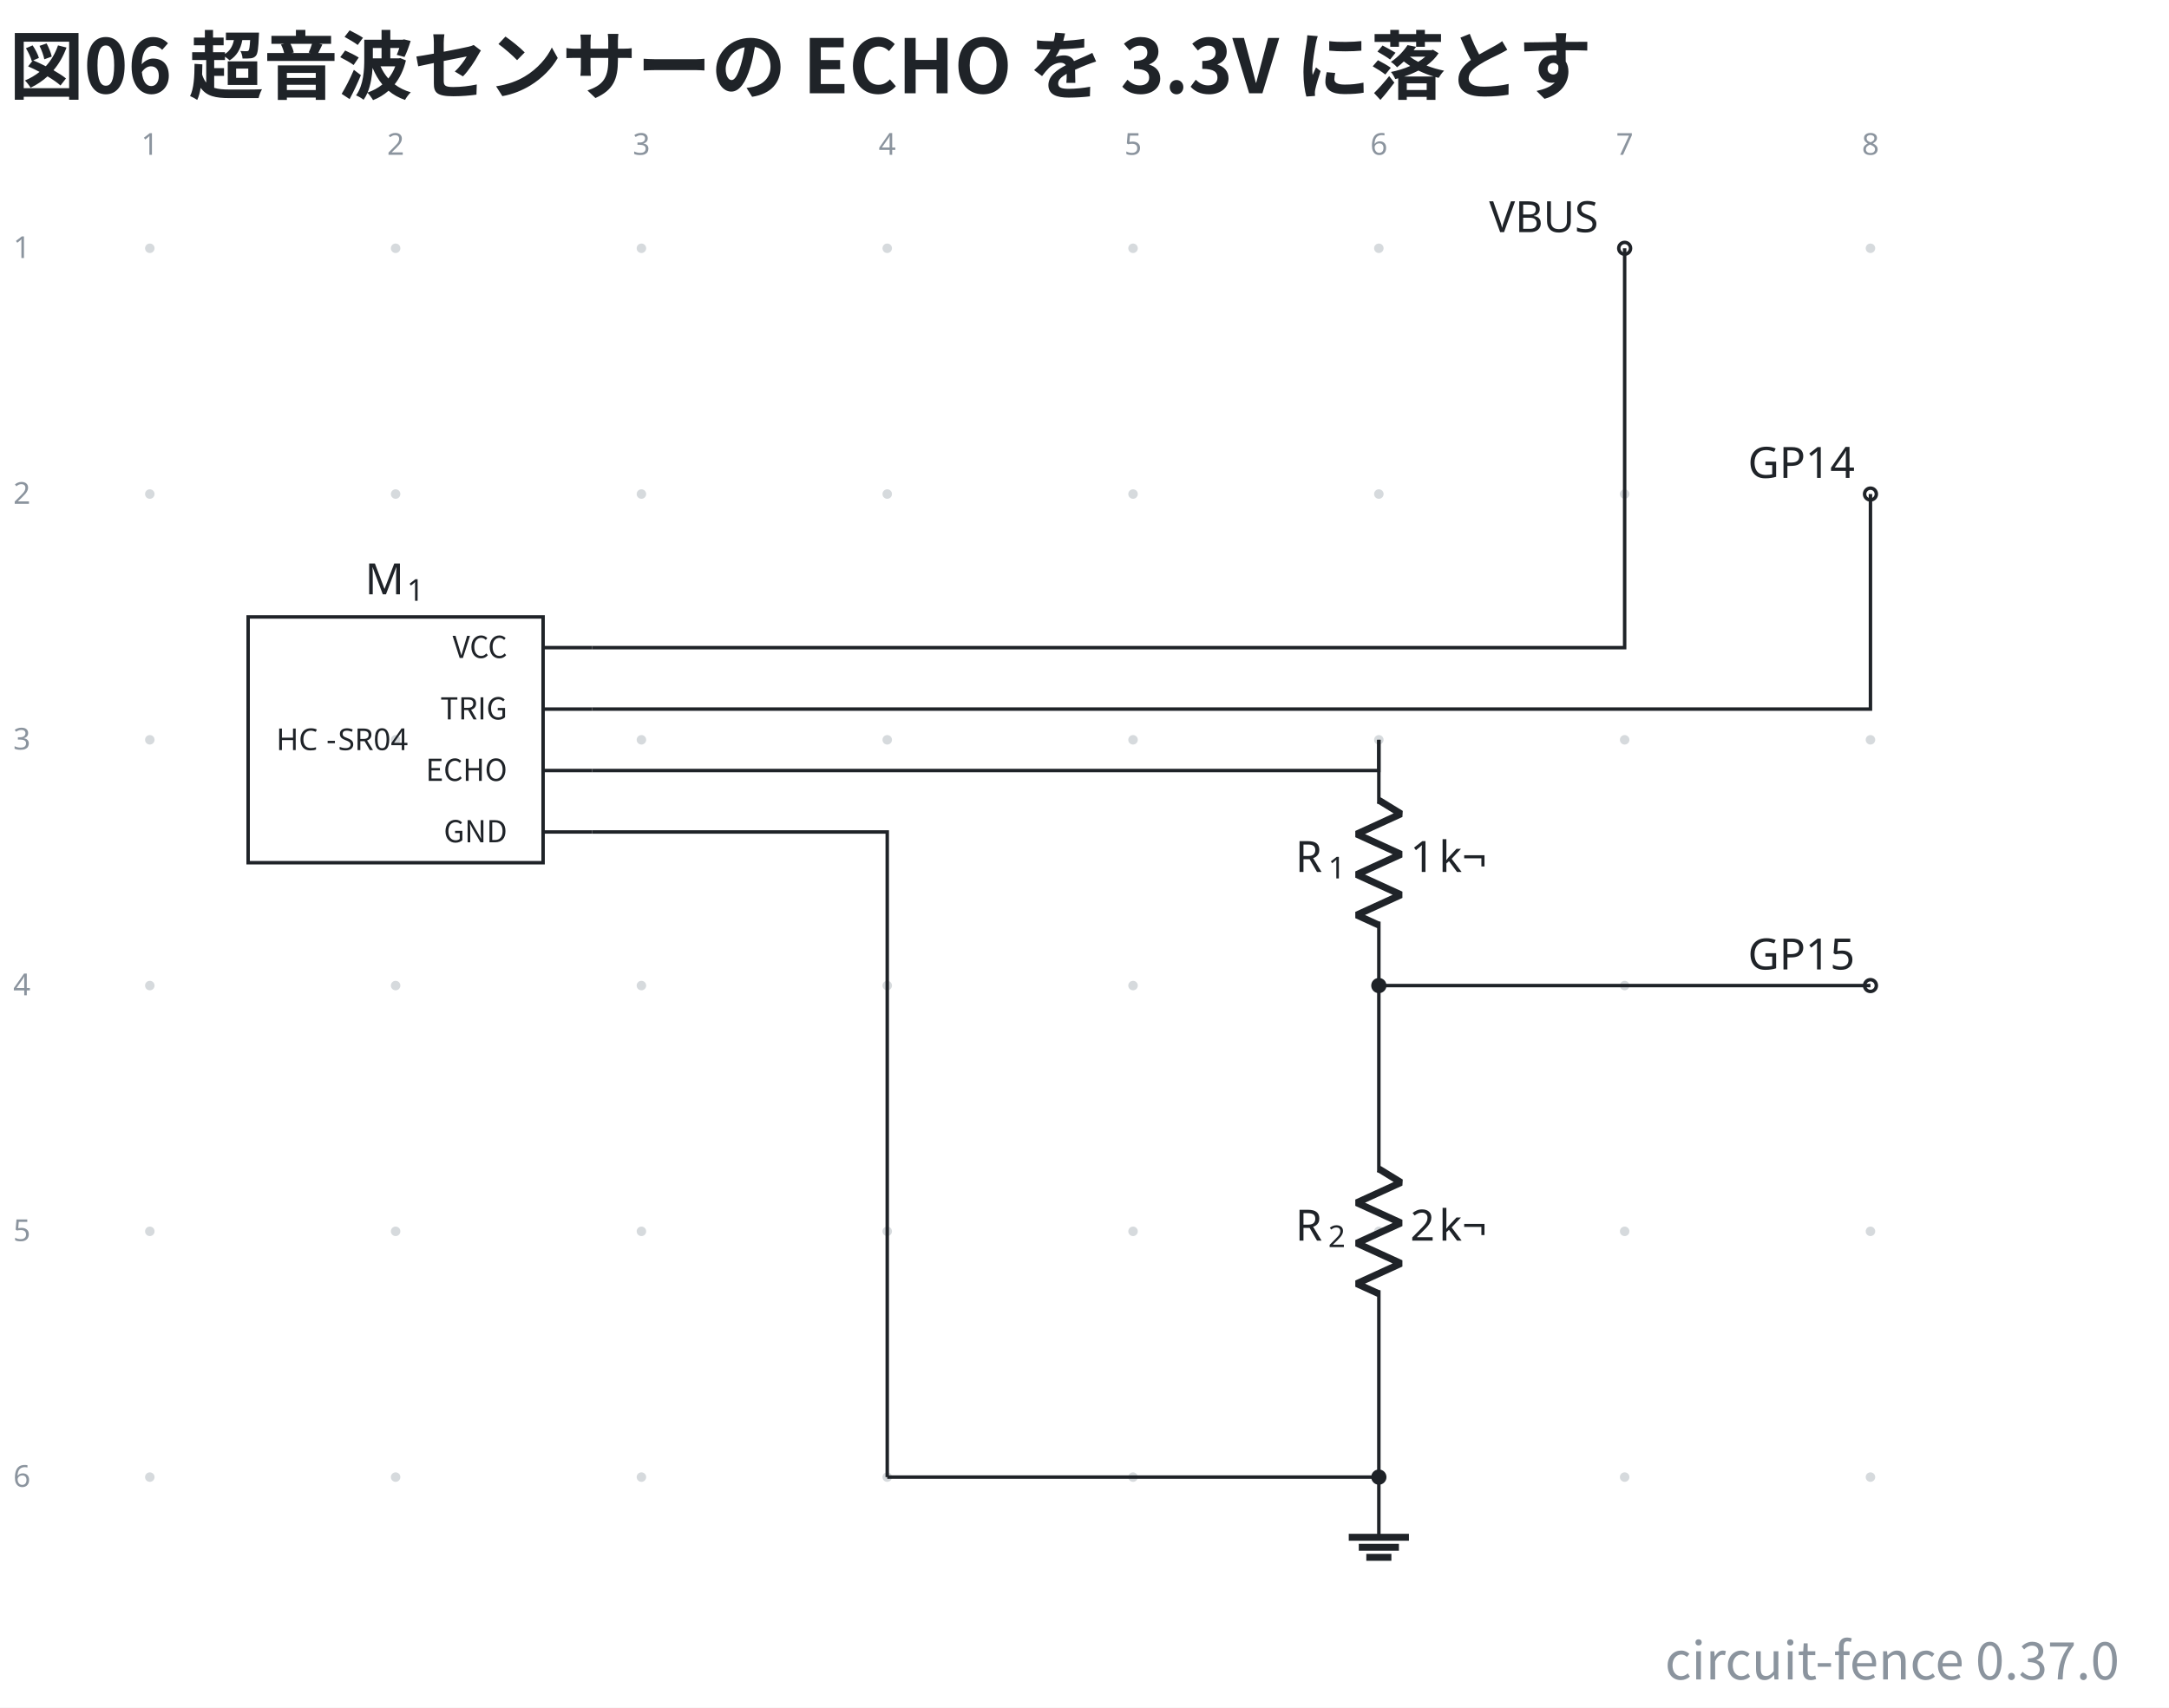
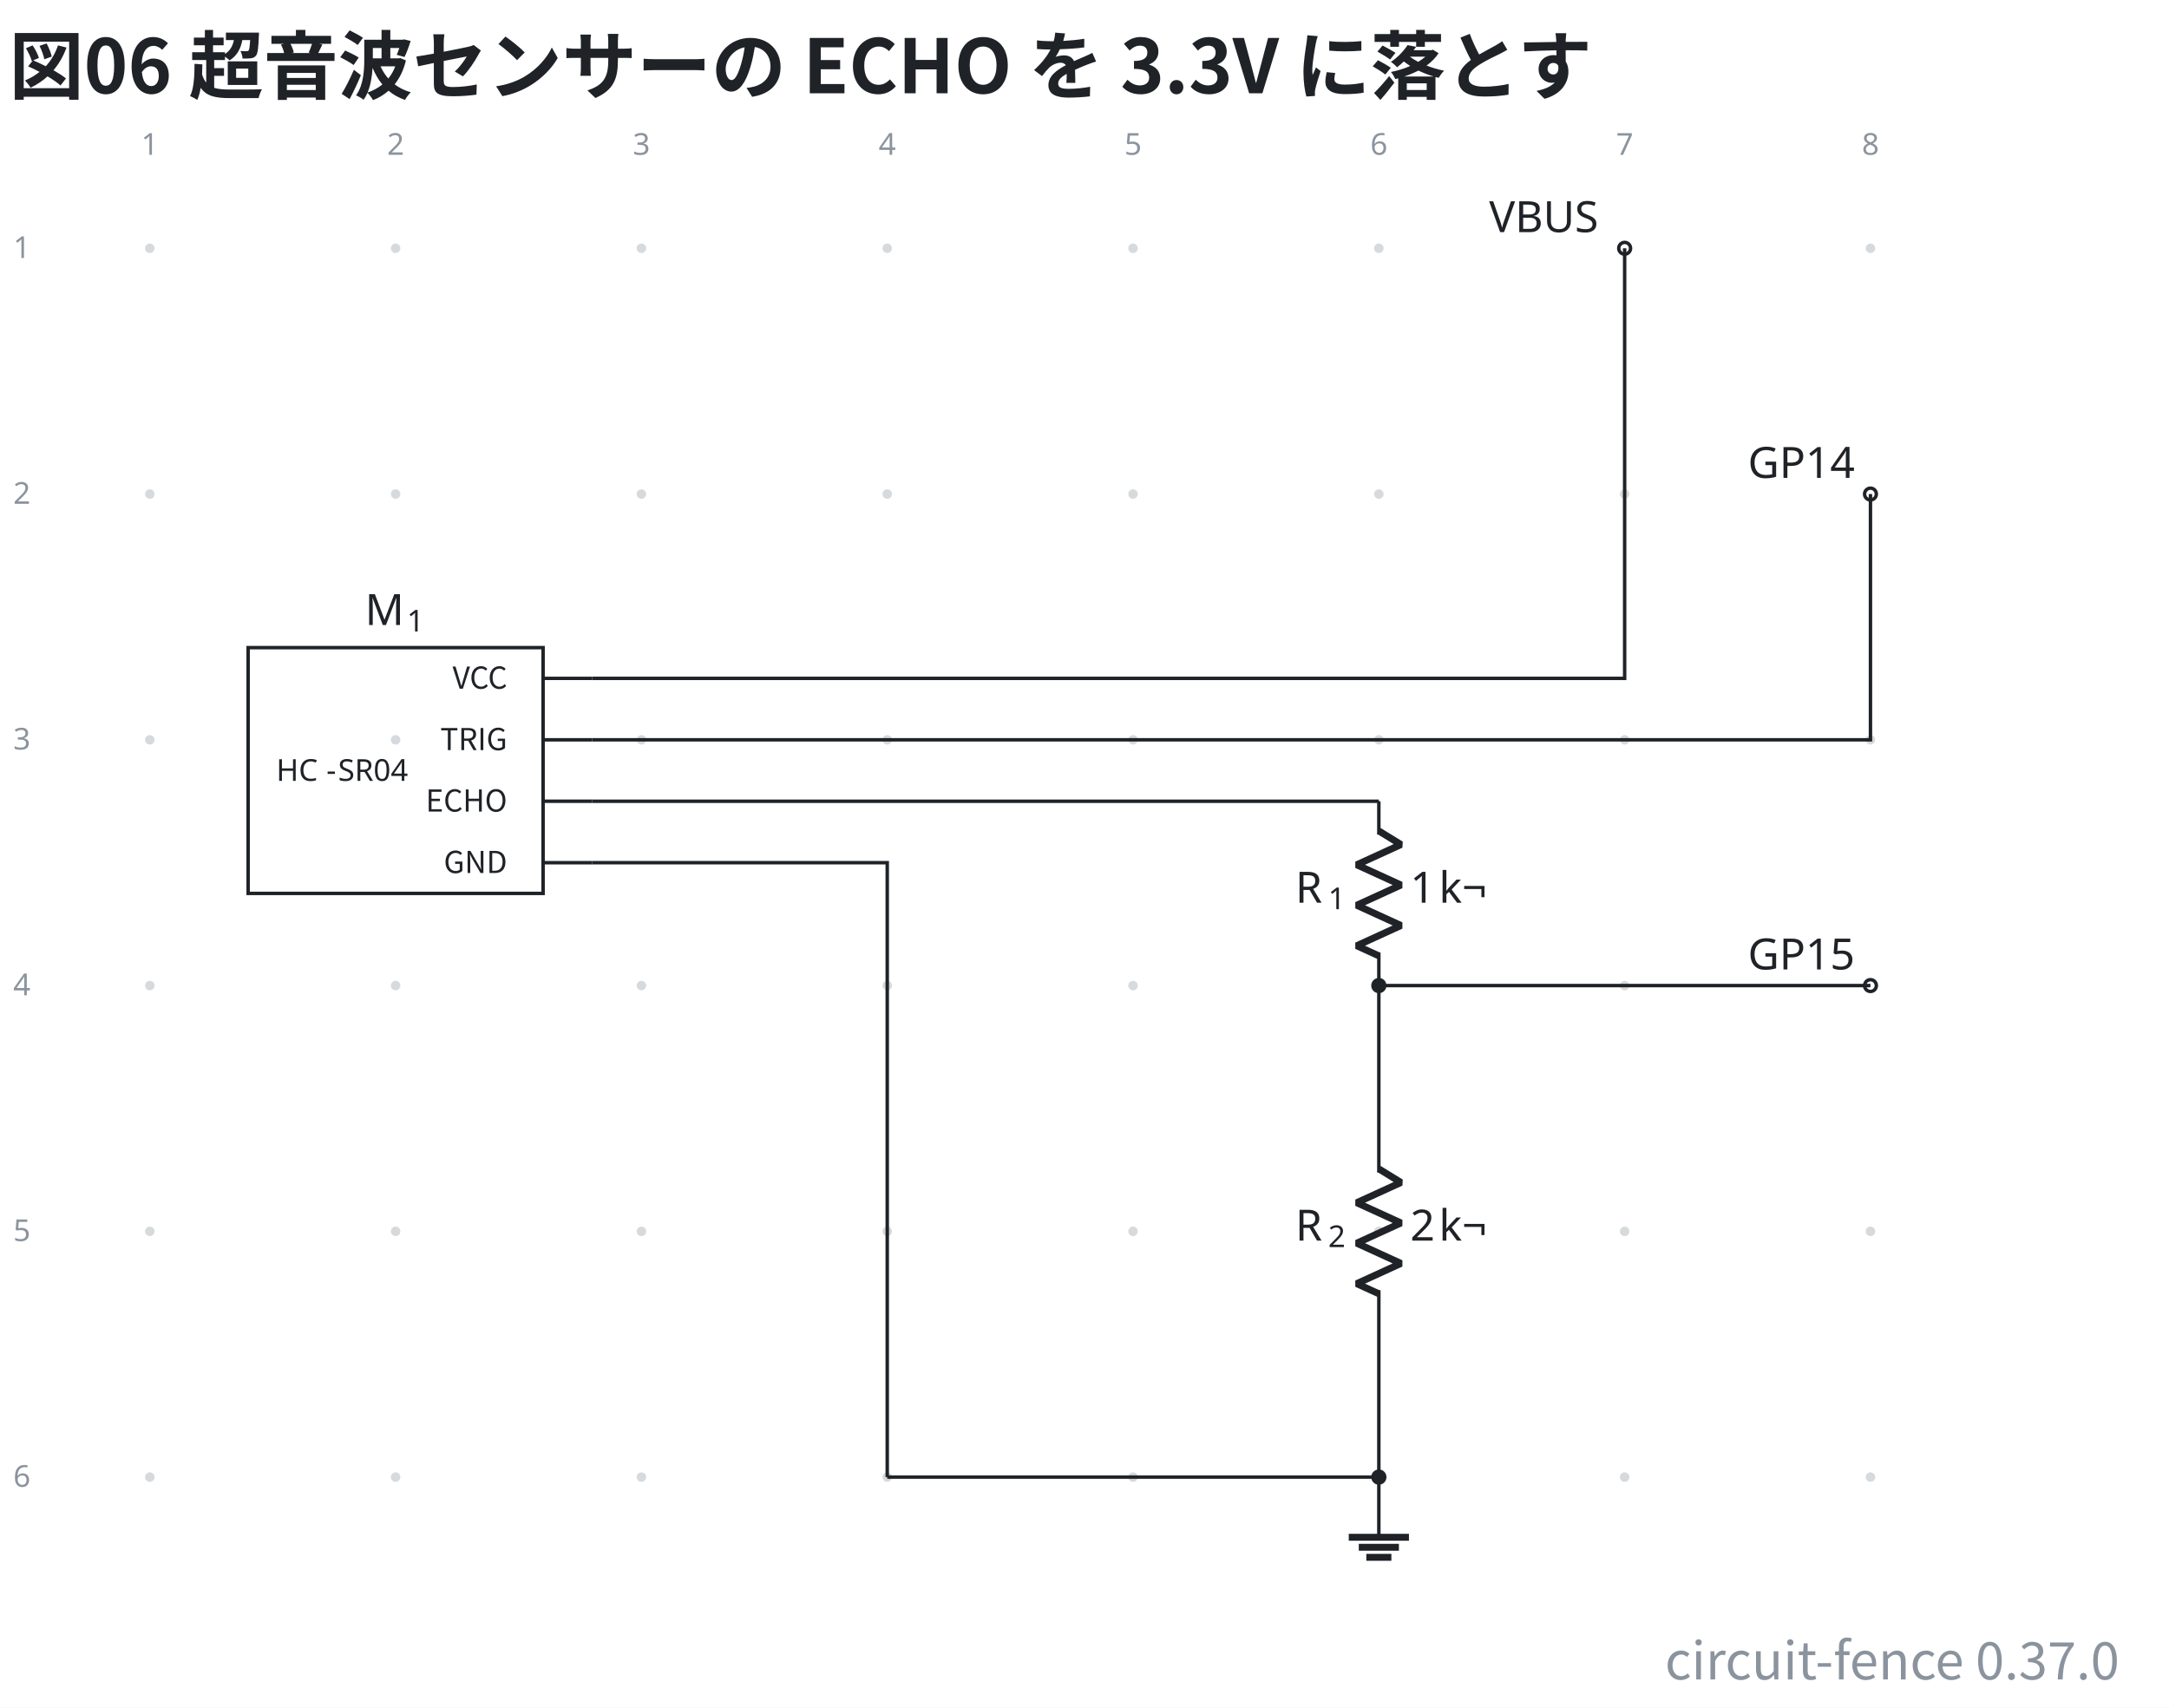
<svg xmlns="http://www.w3.org/2000/svg" data-figure-paper="#ffffff" data-circuit-fence="0.37.0" fill="#1f2328" width="669.512" height="527.207" viewBox="-72 -72 502.134 395.405">
  <rect x="-72" y="-72" width="502.134" height="395.405" fill="#ffffff" />
  <g stroke="#1f2328" stroke-miterlimit="10" stroke-width=".8">
    <path fill="#8b949e" fill-opacity=".35" stroke="none" stroke-opacity=".35" d="M-36.218-14.511a1.1 1.1 0 1 0-2.2 0 1.1 1.1 0 0 0 2.2 0M-36.218 42.394a1.1 1.1 0 1 0-2.2 0 1.1 1.1 0 0 0 2.2 0M-36.218 99.3a1.1 1.1 0 1 0-2.2 0 1.1 1.1 0 0 0 2.2 0M-36.218 156.205a1.1 1.1 0 1 0-2.2 0 1.1 1.1 0 0 0 2.2 0M-36.218 213.11a1.1 1.1 0 1 0-2.2 0 1.1 1.1 0 0 0 2.2 0M-36.218 270.016a1.1 1.1 0 1 0-2.2 0 1.1 1.1 0 0 0 2.2 0M20.688-14.511a1.1 1.1 0 1 0-2.2 0 1.1 1.1 0 0 0 2.2 0M20.688 42.394a1.1 1.1 0 1 0-2.2 0 1.1 1.1 0 0 0 2.2 0M20.688 99.3a1.1 1.1 0 1 0-2.2 0 1.1 1.1 0 0 0 2.2 0M20.688 156.205a1.1 1.1 0 1 0-2.2 0 1.1 1.1 0 0 0 2.2 0M20.688 213.11a1.1 1.1 0 1 0-2.2 0 1.1 1.1 0 0 0 2.2 0M20.688 270.016a1.1 1.1 0 1 0-2.2 0 1.1 1.1 0 0 0 2.2 0M77.593-14.511a1.1 1.1 0 1 0-2.2 0 1.1 1.1 0 0 0 2.2 0M77.593 42.394a1.1 1.1 0 1 0-2.2 0 1.1 1.1 0 0 0 2.2 0M77.593 99.3a1.1 1.1 0 1 0-2.2 0 1.1 1.1 0 0 0 2.2 0M77.593 156.205a1.1 1.1 0 1 0-2.2 0 1.1 1.1 0 0 0 2.2 0M77.593 213.11a1.1 1.1 0 1 0-2.2 0 1.1 1.1 0 0 0 2.2 0M77.593 270.016a1.1 1.1 0 1 0-2.2 0 1.1 1.1 0 0 0 2.2 0M134.499-14.511a1.1 1.1 0 1 0-2.2 0 1.1 1.1 0 0 0 2.2 0M134.499 42.394a1.1 1.1 0 1 0-2.2 0 1.1 1.1 0 0 0 2.2 0M134.499 99.3a1.1 1.1 0 1 0-2.2 0 1.1 1.1 0 0 0 2.2 0M134.499 156.205a1.1 1.1 0 1 0-2.2 0 1.1 1.1 0 0 0 2.2 0M134.499 213.11a1.1 1.1 0 1 0-2.2 0 1.1 1.1 0 0 0 2.2 0M134.499 270.016a1.1 1.1 0 1 0-2.2 0 1.1 1.1 0 0 0 2.2 0M191.404-14.511a1.1 1.1 0 1 0-2.2 0 1.1 1.1 0 0 0 2.2 0M191.404 42.394a1.1 1.1 0 1 0-2.2 0 1.1 1.1 0 0 0 2.2 0M191.404 99.3a1.1 1.1 0 1 0-2.2 0 1.1 1.1 0 0 0 2.2 0M191.404 156.205a1.1 1.1 0 1 0-2.2 0 1.1 1.1 0 0 0 2.2 0M191.404 213.11a1.1 1.1 0 1 0-2.2 0 1.1 1.1 0 0 0 2.2 0M191.404 270.016a1.1 1.1 0 1 0-2.2 0 1.1 1.1 0 0 0 2.2 0M248.31-14.511a1.1 1.1 0 1 0-2.2 0 1.1 1.1 0 0 0 2.2 0M248.31 42.394a1.1 1.1 0 1 0-2.2 0 1.1 1.1 0 0 0 2.2 0M248.31 99.3a1.1 1.1 0 1 0-2.2 0 1.1 1.1 0 0 0 2.2 0M248.31 156.205a1.1 1.1 0 1 0-2.2 0 1.1 1.1 0 0 0 2.2 0M248.31 213.11a1.1 1.1 0 1 0-2.2 0 1.1 1.1 0 0 0 2.2 0M248.31 270.016a1.1 1.1 0 1 0-2.2 0 1.1 1.1 0 0 0 2.2 0M305.215-14.511a1.1 1.1 0 1 0-2.2 0 1.1 1.1 0 0 0 2.2 0M305.215 42.394a1.1 1.1 0 1 0-2.2 0 1.1 1.1 0 0 0 2.2 0M305.215 99.3a1.1 1.1 0 1 0-2.2 0 1.1 1.1 0 0 0 2.2 0M305.215 156.205a1.1 1.1 0 1 0-2.2 0 1.1 1.1 0 0 0 2.2 0M305.215 213.11a1.1 1.1 0 1 0-2.2 0 1.1 1.1 0 0 0 2.2 0M305.215 270.016a1.1 1.1 0 1 0-2.2 0 1.1 1.1 0 0 0 2.2 0M362.12-14.511a1.1 1.1 0 1 0-2.2 0 1.1 1.1 0 0 0 2.2 0M362.12 42.394a1.1 1.1 0 1 0-2.2 0 1.1 1.1 0 0 0 2.2 0M362.12 99.3a1.1 1.1 0 1 0-2.2 0 1.1 1.1 0 0 0 2.2 0M362.12 156.205a1.1 1.1 0 1 0-2.2 0 1.1 1.1 0 0 0 2.2 0M362.12 213.11a1.1 1.1 0 1 0-2.2 0 1.1 1.1 0 0 0 2.2 0M362.12 270.016a1.1 1.1 0 1 0-2.2 0 1.1 1.1 0 0 0 2.2 0m-1.1 0" />
    <g fill="#8b949e" stroke="#8b949e">
      <text x="-37.318" y="-14.511" fill="#8b949e" stroke="none" font-family="cmr7" font-size="7" transform="translate(-1.993 -21.645)">1</text>
    </g>
    <g fill="#8b949e" stroke="#8b949e">
      <text x="-37.318" y="-14.511" fill="#8b949e" stroke="none" font-family="cmr7" font-size="7" transform="translate(54.912 -21.645)">2</text>
    </g>
    <g fill="#8b949e" stroke="#8b949e">
      <text x="-37.318" y="-14.511" fill="#8b949e" stroke="none" font-family="cmr7" font-size="7" transform="translate(111.818 -21.645)">3</text>
    </g>
    <g fill="#8b949e" stroke="#8b949e">
      <text x="-37.318" y="-14.511" fill="#8b949e" stroke="none" font-family="cmr7" font-size="7" transform="translate(168.723 -21.645)">4</text>
    </g>
    <g fill="#8b949e" stroke="#8b949e">
      <text x="-37.318" y="-14.511" fill="#8b949e" stroke="none" font-family="cmr7" font-size="7" transform="translate(225.629 -21.645)">5</text>
    </g>
    <g fill="#8b949e" stroke="#8b949e">
      <text x="-37.318" y="-14.511" fill="#8b949e" stroke="none" font-family="cmr7" font-size="7" transform="translate(282.534 -21.645)">6</text>
    </g>
    <g fill="#8b949e" stroke="#8b949e">
      <text x="-37.318" y="-14.511" fill="#8b949e" stroke="none" font-family="cmr7" font-size="7" transform="translate(339.44 -21.645)">7</text>
    </g>
    <g fill="#8b949e" stroke="#8b949e">
      <text x="-37.318" y="-14.511" fill="#8b949e" stroke="none" font-family="cmr7" font-size="7" transform="translate(396.345 -21.645)">8</text>
    </g>
    <g fill="#8b949e" stroke="#8b949e">
      <text x="-37.318" y="-14.511" fill="#8b949e" stroke="none" font-family="cmr7" font-size="7" transform="translate(-31.62 2.256)">1</text>
    </g>
    <g fill="#8b949e" stroke="#8b949e">
      <text x="-37.318" y="-14.511" fill="#8b949e" stroke="none" font-family="cmr7" font-size="7" transform="translate(-31.62 59.161)">2</text>
    </g>
    <g fill="#8b949e" stroke="#8b949e">
      <text x="-37.318" y="-14.511" fill="#8b949e" stroke="none" font-family="cmr7" font-size="7" transform="translate(-31.62 116.067)">3</text>
    </g>
    <g fill="#8b949e" stroke="#8b949e">
      <text x="-37.318" y="-14.511" fill="#8b949e" stroke="none" font-family="cmr7" font-size="7" transform="translate(-31.62 172.972)">4</text>
    </g>
    <g fill="#8b949e" stroke="#8b949e">
      <text x="-37.318" y="-14.511" fill="#8b949e" stroke="none" font-family="cmr7" font-size="7" transform="translate(-31.62 229.877)">5</text>
    </g>
    <g fill="#8b949e" stroke="#8b949e">
      <text x="-37.318" y="-14.511" fill="#8b949e" stroke="none" font-family="cmr7" font-size="7" transform="translate(-31.62 286.783)">6</text>
    </g>
-     <path fill="none" d="M-14.555 70.847H53.73v56.906h-68.286Zm79.667 7.113H53.731m11.381 14.227H53.731m11.381 14.226H53.731m11.381 14.226H53.731" />
+     <path fill="none" d="M-14.555 77.96H53.73v56.906h-68.286Zm79.667 7.113H53.731M65.112 99.3H53.731m11.381 14.226H53.731m11.381 14.227H53.731" />
    <g stroke="none" font-family="cmr7" font-size="7">
-       <text x="-37.318" y="-14.511" transform="translate(29.274 116.203)">HC</text>
-       <text x="-25.707" y="-14.511" transform="translate(29.274 116.203)">-</text>
-       <text x="-23.012" y="-14.511" transform="translate(29.274 116.203)">SR04</text>
+       <text x="-37.318" y="-14.511" transform="translate(29.274 123.316)">HC</text>
+       <text x="-25.707" y="-14.511" transform="translate(29.274 123.316)">-</text>
+       <text x="-23.012" y="-14.511" transform="translate(29.274 123.316)">SR04</text>
    </g>
    <g stroke="none">
-       <text x="-37.318" y="-14.511" font-family="cmmi10" font-size="10" transform="translate(49.812 80.125)">M</text>
-       <text x="-27.616" y="-13.011" font-family="cmr7" font-size="7" transform="translate(49.812 80.125)">1</text>
+       <text x="-37.318" y="-14.511" font-family="cmmi10" font-size="10" transform="translate(49.812 87.238)">M</text>
+       <text x="-27.616" y="-13.011" font-family="cmr7" font-size="7" transform="translate(49.812 87.238)">1</text>
    </g>
    <g>
-       <text x="-37.318" y="-14.511" fill="#1f2328" stroke="none" font-family="'Noto Sans CJK JP','Noto Sans JP','Hiragino Sans','Yu Gothic',sans-serif" font-size="7" transform="translate(82.746 94.863)" text-anchor="end">VCC</text>
+       <text x="-37.318" y="-14.511" fill="#1f2328" stroke="none" font-family="'Noto Sans CJK JP','Noto Sans JP','Hiragino Sans','Yu Gothic',sans-serif" font-size="7" transform="translate(82.746 101.976)" text-anchor="end">VCC</text>
    </g>
    <g>
-       <text x="-37.318" y="-14.511" fill="#1f2328" stroke="none" font-family="'Noto Sans CJK JP','Noto Sans JP','Hiragino Sans','Yu Gothic',sans-serif" font-size="7" transform="translate(82.746 109.09)" text-anchor="end">TRIG</text>
+       <text x="-37.318" y="-14.511" fill="#1f2328" stroke="none" font-family="'Noto Sans CJK JP','Noto Sans JP','Hiragino Sans','Yu Gothic',sans-serif" font-size="7" transform="translate(82.746 116.203)" text-anchor="end">TRIG</text>
    </g>
    <g>
-       <text x="-37.318" y="-14.511" fill="#1f2328" stroke="none" font-family="'Noto Sans CJK JP','Noto Sans JP','Hiragino Sans','Yu Gothic',sans-serif" font-size="7" transform="translate(82.746 123.316)" text-anchor="end">ECHO</text>
+       <text x="-37.318" y="-14.511" fill="#1f2328" stroke="none" font-family="'Noto Sans CJK JP','Noto Sans JP','Hiragino Sans','Yu Gothic',sans-serif" font-size="7" transform="translate(82.746 130.429)" text-anchor="end">ECHO</text>
    </g>
    <g>
-       <text x="-37.318" y="-14.511" fill="#1f2328" stroke="none" font-family="'Noto Sans CJK JP','Noto Sans JP','Hiragino Sans','Yu Gothic',sans-serif" font-size="7" transform="translate(82.746 137.542)" text-anchor="end">GND</text>
+       <text x="-37.318" y="-14.511" fill="#1f2328" stroke="none" font-family="'Noto Sans CJK JP','Noto Sans JP','Hiragino Sans','Yu Gothic',sans-serif" font-size="7" transform="translate(82.746 144.655)" text-anchor="end">GND</text>
    </g>
    <g fill="#ffffff">
      <path d="M305.48-14.511a1.365 1.365 0 1 0-2.73 0 1.365 1.365 0 0 0 2.73 0Zm-1.365 0" />
    </g>
    <text x="-37.318" y="-14.511" stroke="none" font-family="cmr10" font-size="10" transform="translate(310.061 -3.733)">VBUS</text>
    <g fill="#ffffff">
      <path d="M362.386 42.394a1.365 1.365 0 1 0-2.73 0 1.365 1.365 0 0 0 2.73 0Zm-1.365 0" />
    </g>
    <text x="-37.318" y="-14.511" stroke="none" font-family="cmr10" font-size="10" transform="translate(369.953 53.173)">GP14</text>
    <g fill="#ffffff">
      <path d="M362.386 156.205a1.365 1.365 0 1 0-2.73 0 1.365 1.365 0 0 0 2.73 0Zm-1.365 0" />
    </g>
    <text x="-37.318" y="-14.511" stroke="none" font-family="cmr10" font-size="10" transform="translate(369.953 166.983)">GP15</text>
-     <path fill="none" d="M247.21 99.3v.4m0-.4v14.795m0 27.315v14.795m0-.4v.4" />
+     <path fill="none" d="M247.21 113.526v.4m0-.4v7.682m0 27.315v7.682m0-.4v.4" />
    <g stroke-linejoin="bevel" stroke-width="1.6">
-       <path fill="none" d="m247.21 113.295 5.121 3.143-10.243 4.686 10.243 4.686-10.243 4.685 10.243 4.686-10.243 4.686 5.122 2.343" />
+       <path fill="none" d="m247.21 120.408 5.121 3.143-10.243 4.686 10.243 4.686-10.243 4.686 10.243 4.685-10.243 4.686 5.122 2.343" />
    </g>
    <g stroke="none">
-       <text x="-37.318" y="-14.511" font-family="cmmi10" font-size="10" transform="translate(265.2 144.416)">R</text>
-       <text x="-29.725" y="-13.011" font-family="cmr7" font-size="7" transform="translate(265.2 144.416)">1</text>
+       <text x="-37.318" y="-14.511" font-family="cmmi10" font-size="10" transform="translate(265.2 151.53)">R</text>
+       <text x="-29.725" y="-13.011" font-family="cmr7" font-size="7" transform="translate(265.2 151.53)">1</text>
    </g>
    <g stroke="none" font-family="cmr10" font-size="10">
-       <text x="-37.318" y="-14.511" transform="translate(291.776 144.416)">1</text>
-       <text x="-30.651" y="-14.511" transform="translate(291.776 144.416)">k¬</text>
+       <text x="-37.318" y="-14.511" transform="translate(291.776 151.53)">1</text>
+       <text x="-30.651" y="-14.511" transform="translate(291.776 151.53)">k¬</text>
    </g>
    <path fill="none" d="M247.21 156.205v.4m0-.4v43.248m0 27.315v43.248m0-.4v.4" />
    <g stroke-linejoin="bevel" stroke-width="1.6">
      <path fill="none" d="m247.21 198.653 5.121 3.143-10.243 4.686 10.243 4.686-10.243 4.686 10.243 4.685-10.243 4.686 5.122 2.343" />
    </g>
    <g stroke="none">
      <text x="-37.318" y="-14.511" font-family="cmmi10" font-size="10" transform="translate(265.2 229.775)">R</text>
      <text x="-29.725" y="-13.011" font-family="cmr7" font-size="7" transform="translate(265.2 229.775)">2</text>
    </g>
    <g stroke="none" font-family="cmr10" font-size="10">
      <text x="-37.318" y="-14.511" transform="translate(291.776 229.775)">2</text>
      <text x="-30.651" y="-14.511" transform="translate(291.776 229.775)">k¬</text>
    </g>
    <path fill="none" d="M247.21 270.016v13.93" />
    <path fill="none" stroke-width="1.6" d="M240.244 283.947h13.931m-11.609 2.321h9.287m-7.545 2.322h5.804" />
-     <path fill="none" d="M65.112 77.96h239.003V-14.51" />
-     <path fill="none" d="M65.112 92.187h295.909V42.394M65.112 106.413H247.21V99.3M247.21 156.205h113.81M65.112 120.64H133.4v149.376M133.399 270.016h113.81" />
+     <path fill="none" d="M65.112 85.073h239.003V-14.51" />
+     <path fill="none" d="M65.112 99.3h295.909V42.394M65.112 113.526H247.21M247.21 156.205h113.81M65.112 127.753H133.4v142.263M133.399 270.016h113.81" />
    <path d="M248.575 156.205a1.365 1.365 0 1 0-2.73 0 1.365 1.365 0 0 0 2.73 0ZM248.575 270.016a1.365 1.365 0 1 0-2.73 0 1.365 1.365 0 0 0 2.73 0Zm-1.365 0" />
    <g>
      <text x="-37.318" y="-14.511" fill="#1f2328" stroke="none" font-family="'Noto Sans CJK JP','Noto Sans JP','Hiragino Sans','Yu Gothic',sans-serif" font-size="17.28" transform="translate(-32.552 -35.889)" font-weight="bold">図06 超音波センサーの ECHO を 3.3V に落とす</text>
    </g>
    <g>
      <text x="-37.318" y="-14.511" fill="#8b949e" stroke="none" font-family="'Noto Sans CJK JP','Noto Sans JP','Hiragino Sans','Yu Gothic',sans-serif" font-size="12" transform="translate(455.973 331.374)" text-anchor="end">circuit-fence 0.37.0</text>
    </g>
  </g>
</svg>
